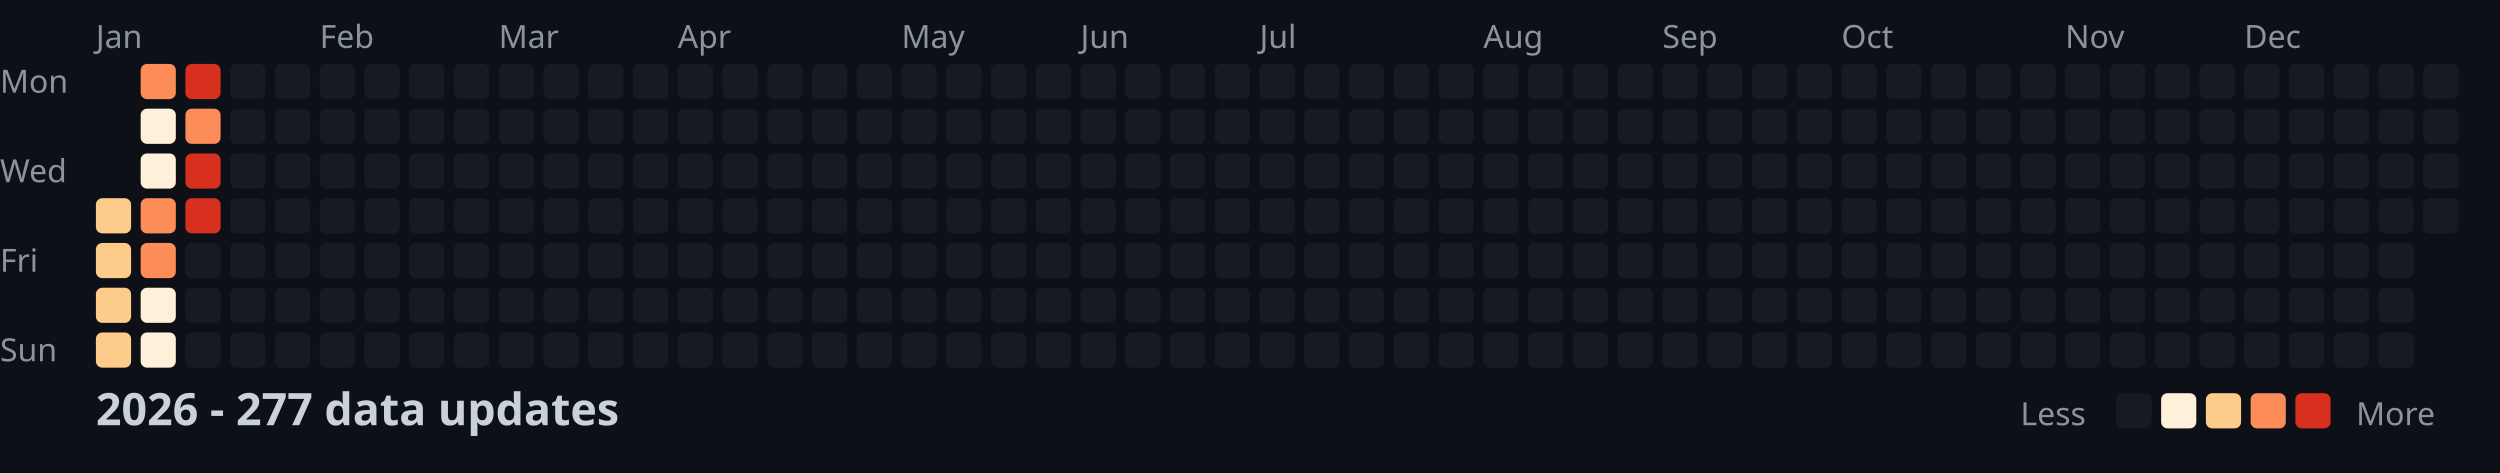
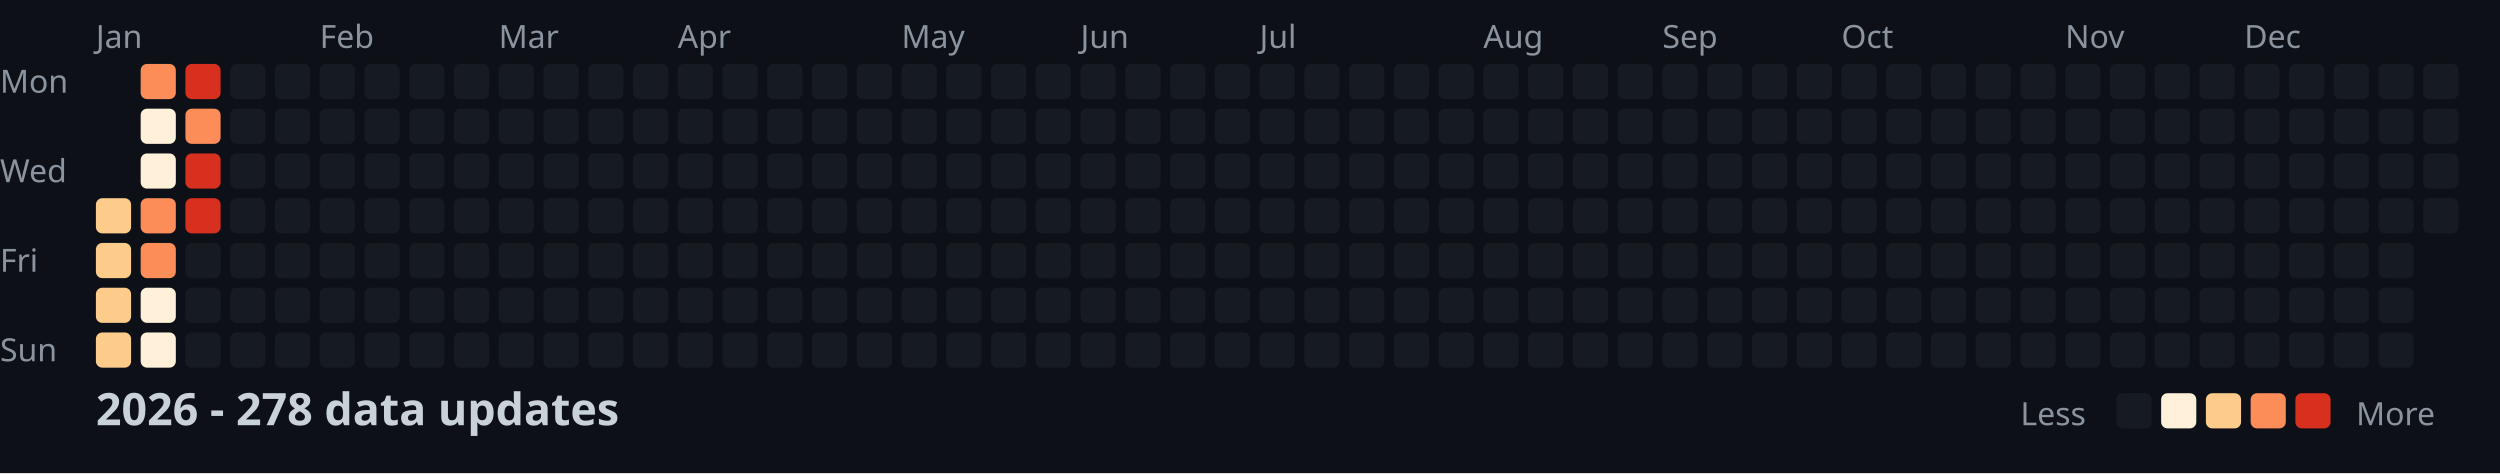
<svg xmlns="http://www.w3.org/2000/svg" width="782" height="148">
  <style>
    .month { font: 10px sans-serif; fill: #8b949e; }
    .day { font: 10px sans-serif; fill: #8b949e; }
    .title { font: bold 14px sans-serif; fill: #c9d1d9; }
    .legend { font: 10px sans-serif; fill: #8b949e; }
  </style>
  <rect width="100%" height="100%" fill="#0d1117" />
  <text x="0" y="29" class="day">Mon</text>
  <text x="0" y="57" class="day">Wed</text>
  <text x="0" y="85" class="day">Fri</text>
  <text x="0" y="113" class="day">Sun</text>
  <text x="30" y="15" class="month">Jan</text>
  <text x="100" y="15" class="month">Feb</text>
  <text x="156" y="15" class="month">Mar</text>
  <text x="212" y="15" class="month">Apr</text>
  <text x="282" y="15" class="month">May</text>
  <text x="338" y="15" class="month">Jun</text>
  <text x="394" y="15" class="month">Jul</text>
  <text x="464" y="15" class="month">Aug</text>
  <text x="520" y="15" class="month">Sep</text>
  <text x="576" y="15" class="month">Oct</text>
  <text x="646" y="15" class="month">Nov</text>
  <text x="702" y="15" class="month">Dec</text>
  <rect x="30" y="62" width="11" height="11" fill="#fdcc8a" rx="2" />
  <rect x="30" y="76" width="11" height="11" fill="#fdcc8a" rx="2" />
  <rect x="30" y="90" width="11" height="11" fill="#fdcc8a" rx="2" />
  <rect x="30" y="104" width="11" height="11" fill="#fdcc8a" rx="2" />
  <rect x="44" y="20" width="11" height="11" fill="#fc8d59" rx="2" />
  <rect x="44" y="34" width="11" height="11" fill="#fef0d9" rx="2" />
  <rect x="44" y="48" width="11" height="11" fill="#fef0d9" rx="2" />
  <rect x="44" y="62" width="11" height="11" fill="#fc8d59" rx="2" />
  <rect x="44" y="76" width="11" height="11" fill="#fc8d59" rx="2" />
  <rect x="44" y="90" width="11" height="11" fill="#fef0d9" rx="2" />
  <rect x="44" y="104" width="11" height="11" fill="#fef0d9" rx="2" />
  <rect x="58" y="20" width="11" height="11" fill="#d7301f" rx="2" />
  <rect x="58" y="34" width="11" height="11" fill="#fc8d59" rx="2" />
  <rect x="58" y="48" width="11" height="11" fill="#d7301f" rx="2" />
  <rect x="58" y="62" width="11" height="11" fill="#d7301f" rx="2" />
  <rect x="58" y="76" width="11" height="11" fill="#161b22" rx="2" />
  <rect x="58" y="90" width="11" height="11" fill="#161b22" rx="2" />
  <rect x="58" y="104" width="11" height="11" fill="#161b22" rx="2" />
  <rect x="72" y="20" width="11" height="11" fill="#161b22" rx="2" />
  <rect x="72" y="34" width="11" height="11" fill="#161b22" rx="2" />
  <rect x="72" y="48" width="11" height="11" fill="#161b22" rx="2" />
  <rect x="72" y="62" width="11" height="11" fill="#161b22" rx="2" />
  <rect x="72" y="76" width="11" height="11" fill="#161b22" rx="2" />
  <rect x="72" y="90" width="11" height="11" fill="#161b22" rx="2" />
  <rect x="72" y="104" width="11" height="11" fill="#161b22" rx="2" />
  <rect x="86" y="20" width="11" height="11" fill="#161b22" rx="2" />
  <rect x="86" y="34" width="11" height="11" fill="#161b22" rx="2" />
  <rect x="86" y="48" width="11" height="11" fill="#161b22" rx="2" />
  <rect x="86" y="62" width="11" height="11" fill="#161b22" rx="2" />
  <rect x="86" y="76" width="11" height="11" fill="#161b22" rx="2" />
  <rect x="86" y="90" width="11" height="11" fill="#161b22" rx="2" />
  <rect x="86" y="104" width="11" height="11" fill="#161b22" rx="2" />
  <rect x="100" y="20" width="11" height="11" fill="#161b22" rx="2" />
  <rect x="100" y="34" width="11" height="11" fill="#161b22" rx="2" />
  <rect x="100" y="48" width="11" height="11" fill="#161b22" rx="2" />
  <rect x="100" y="62" width="11" height="11" fill="#161b22" rx="2" />
  <rect x="100" y="76" width="11" height="11" fill="#161b22" rx="2" />
  <rect x="100" y="90" width="11" height="11" fill="#161b22" rx="2" />
  <rect x="100" y="104" width="11" height="11" fill="#161b22" rx="2" />
  <rect x="114" y="20" width="11" height="11" fill="#161b22" rx="2" />
  <rect x="114" y="34" width="11" height="11" fill="#161b22" rx="2" />
  <rect x="114" y="48" width="11" height="11" fill="#161b22" rx="2" />
  <rect x="114" y="62" width="11" height="11" fill="#161b22" rx="2" />
  <rect x="114" y="76" width="11" height="11" fill="#161b22" rx="2" />
  <rect x="114" y="90" width="11" height="11" fill="#161b22" rx="2" />
  <rect x="114" y="104" width="11" height="11" fill="#161b22" rx="2" />
  <rect x="128" y="20" width="11" height="11" fill="#161b22" rx="2" />
  <rect x="128" y="34" width="11" height="11" fill="#161b22" rx="2" />
  <rect x="128" y="48" width="11" height="11" fill="#161b22" rx="2" />
  <rect x="128" y="62" width="11" height="11" fill="#161b22" rx="2" />
  <rect x="128" y="76" width="11" height="11" fill="#161b22" rx="2" />
  <rect x="128" y="90" width="11" height="11" fill="#161b22" rx="2" />
  <rect x="128" y="104" width="11" height="11" fill="#161b22" rx="2" />
  <rect x="142" y="20" width="11" height="11" fill="#161b22" rx="2" />
  <rect x="142" y="34" width="11" height="11" fill="#161b22" rx="2" />
  <rect x="142" y="48" width="11" height="11" fill="#161b22" rx="2" />
  <rect x="142" y="62" width="11" height="11" fill="#161b22" rx="2" />
  <rect x="142" y="76" width="11" height="11" fill="#161b22" rx="2" />
  <rect x="142" y="90" width="11" height="11" fill="#161b22" rx="2" />
  <rect x="142" y="104" width="11" height="11" fill="#161b22" rx="2" />
  <rect x="156" y="20" width="11" height="11" fill="#161b22" rx="2" />
  <rect x="156" y="34" width="11" height="11" fill="#161b22" rx="2" />
  <rect x="156" y="48" width="11" height="11" fill="#161b22" rx="2" />
  <rect x="156" y="62" width="11" height="11" fill="#161b22" rx="2" />
  <rect x="156" y="76" width="11" height="11" fill="#161b22" rx="2" />
  <rect x="156" y="90" width="11" height="11" fill="#161b22" rx="2" />
  <rect x="156" y="104" width="11" height="11" fill="#161b22" rx="2" />
  <rect x="170" y="20" width="11" height="11" fill="#161b22" rx="2" />
  <rect x="170" y="34" width="11" height="11" fill="#161b22" rx="2" />
  <rect x="170" y="48" width="11" height="11" fill="#161b22" rx="2" />
  <rect x="170" y="62" width="11" height="11" fill="#161b22" rx="2" />
  <rect x="170" y="76" width="11" height="11" fill="#161b22" rx="2" />
  <rect x="170" y="90" width="11" height="11" fill="#161b22" rx="2" />
  <rect x="170" y="104" width="11" height="11" fill="#161b22" rx="2" />
  <rect x="184" y="20" width="11" height="11" fill="#161b22" rx="2" />
  <rect x="184" y="34" width="11" height="11" fill="#161b22" rx="2" />
  <rect x="184" y="48" width="11" height="11" fill="#161b22" rx="2" />
  <rect x="184" y="62" width="11" height="11" fill="#161b22" rx="2" />
  <rect x="184" y="76" width="11" height="11" fill="#161b22" rx="2" />
  <rect x="184" y="90" width="11" height="11" fill="#161b22" rx="2" />
  <rect x="184" y="104" width="11" height="11" fill="#161b22" rx="2" />
  <rect x="198" y="20" width="11" height="11" fill="#161b22" rx="2" />
  <rect x="198" y="34" width="11" height="11" fill="#161b22" rx="2" />
  <rect x="198" y="48" width="11" height="11" fill="#161b22" rx="2" />
  <rect x="198" y="62" width="11" height="11" fill="#161b22" rx="2" />
  <rect x="198" y="76" width="11" height="11" fill="#161b22" rx="2" />
  <rect x="198" y="90" width="11" height="11" fill="#161b22" rx="2" />
  <rect x="198" y="104" width="11" height="11" fill="#161b22" rx="2" />
  <rect x="212" y="20" width="11" height="11" fill="#161b22" rx="2" />
  <rect x="212" y="34" width="11" height="11" fill="#161b22" rx="2" />
  <rect x="212" y="48" width="11" height="11" fill="#161b22" rx="2" />
  <rect x="212" y="62" width="11" height="11" fill="#161b22" rx="2" />
  <rect x="212" y="76" width="11" height="11" fill="#161b22" rx="2" />
  <rect x="212" y="90" width="11" height="11" fill="#161b22" rx="2" />
  <rect x="212" y="104" width="11" height="11" fill="#161b22" rx="2" />
  <rect x="226" y="20" width="11" height="11" fill="#161b22" rx="2" />
  <rect x="226" y="34" width="11" height="11" fill="#161b22" rx="2" />
  <rect x="226" y="48" width="11" height="11" fill="#161b22" rx="2" />
  <rect x="226" y="62" width="11" height="11" fill="#161b22" rx="2" />
  <rect x="226" y="76" width="11" height="11" fill="#161b22" rx="2" />
  <rect x="226" y="90" width="11" height="11" fill="#161b22" rx="2" />
  <rect x="226" y="104" width="11" height="11" fill="#161b22" rx="2" />
  <rect x="240" y="20" width="11" height="11" fill="#161b22" rx="2" />
  <rect x="240" y="34" width="11" height="11" fill="#161b22" rx="2" />
  <rect x="240" y="48" width="11" height="11" fill="#161b22" rx="2" />
  <rect x="240" y="62" width="11" height="11" fill="#161b22" rx="2" />
  <rect x="240" y="76" width="11" height="11" fill="#161b22" rx="2" />
  <rect x="240" y="90" width="11" height="11" fill="#161b22" rx="2" />
  <rect x="240" y="104" width="11" height="11" fill="#161b22" rx="2" />
  <rect x="254" y="20" width="11" height="11" fill="#161b22" rx="2" />
  <rect x="254" y="34" width="11" height="11" fill="#161b22" rx="2" />
  <rect x="254" y="48" width="11" height="11" fill="#161b22" rx="2" />
  <rect x="254" y="62" width="11" height="11" fill="#161b22" rx="2" />
  <rect x="254" y="76" width="11" height="11" fill="#161b22" rx="2" />
  <rect x="254" y="90" width="11" height="11" fill="#161b22" rx="2" />
  <rect x="254" y="104" width="11" height="11" fill="#161b22" rx="2" />
  <rect x="268" y="20" width="11" height="11" fill="#161b22" rx="2" />
  <rect x="268" y="34" width="11" height="11" fill="#161b22" rx="2" />
  <rect x="268" y="48" width="11" height="11" fill="#161b22" rx="2" />
  <rect x="268" y="62" width="11" height="11" fill="#161b22" rx="2" />
  <rect x="268" y="76" width="11" height="11" fill="#161b22" rx="2" />
  <rect x="268" y="90" width="11" height="11" fill="#161b22" rx="2" />
  <rect x="268" y="104" width="11" height="11" fill="#161b22" rx="2" />
  <rect x="282" y="20" width="11" height="11" fill="#161b22" rx="2" />
  <rect x="282" y="34" width="11" height="11" fill="#161b22" rx="2" />
  <rect x="282" y="48" width="11" height="11" fill="#161b22" rx="2" />
  <rect x="282" y="62" width="11" height="11" fill="#161b22" rx="2" />
  <rect x="282" y="76" width="11" height="11" fill="#161b22" rx="2" />
  <rect x="282" y="90" width="11" height="11" fill="#161b22" rx="2" />
  <rect x="282" y="104" width="11" height="11" fill="#161b22" rx="2" />
  <rect x="296" y="20" width="11" height="11" fill="#161b22" rx="2" />
  <rect x="296" y="34" width="11" height="11" fill="#161b22" rx="2" />
  <rect x="296" y="48" width="11" height="11" fill="#161b22" rx="2" />
  <rect x="296" y="62" width="11" height="11" fill="#161b22" rx="2" />
  <rect x="296" y="76" width="11" height="11" fill="#161b22" rx="2" />
  <rect x="296" y="90" width="11" height="11" fill="#161b22" rx="2" />
  <rect x="296" y="104" width="11" height="11" fill="#161b22" rx="2" />
  <rect x="310" y="20" width="11" height="11" fill="#161b22" rx="2" />
  <rect x="310" y="34" width="11" height="11" fill="#161b22" rx="2" />
  <rect x="310" y="48" width="11" height="11" fill="#161b22" rx="2" />
  <rect x="310" y="62" width="11" height="11" fill="#161b22" rx="2" />
  <rect x="310" y="76" width="11" height="11" fill="#161b22" rx="2" />
  <rect x="310" y="90" width="11" height="11" fill="#161b22" rx="2" />
  <rect x="310" y="104" width="11" height="11" fill="#161b22" rx="2" />
  <rect x="324" y="20" width="11" height="11" fill="#161b22" rx="2" />
  <rect x="324" y="34" width="11" height="11" fill="#161b22" rx="2" />
  <rect x="324" y="48" width="11" height="11" fill="#161b22" rx="2" />
  <rect x="324" y="62" width="11" height="11" fill="#161b22" rx="2" />
  <rect x="324" y="76" width="11" height="11" fill="#161b22" rx="2" />
  <rect x="324" y="90" width="11" height="11" fill="#161b22" rx="2" />
  <rect x="324" y="104" width="11" height="11" fill="#161b22" rx="2" />
  <rect x="338" y="20" width="11" height="11" fill="#161b22" rx="2" />
  <rect x="338" y="34" width="11" height="11" fill="#161b22" rx="2" />
  <rect x="338" y="48" width="11" height="11" fill="#161b22" rx="2" />
  <rect x="338" y="62" width="11" height="11" fill="#161b22" rx="2" />
  <rect x="338" y="76" width="11" height="11" fill="#161b22" rx="2" />
  <rect x="338" y="90" width="11" height="11" fill="#161b22" rx="2" />
  <rect x="338" y="104" width="11" height="11" fill="#161b22" rx="2" />
  <rect x="352" y="20" width="11" height="11" fill="#161b22" rx="2" />
  <rect x="352" y="34" width="11" height="11" fill="#161b22" rx="2" />
  <rect x="352" y="48" width="11" height="11" fill="#161b22" rx="2" />
  <rect x="352" y="62" width="11" height="11" fill="#161b22" rx="2" />
  <rect x="352" y="76" width="11" height="11" fill="#161b22" rx="2" />
  <rect x="352" y="90" width="11" height="11" fill="#161b22" rx="2" />
  <rect x="352" y="104" width="11" height="11" fill="#161b22" rx="2" />
  <rect x="366" y="20" width="11" height="11" fill="#161b22" rx="2" />
  <rect x="366" y="34" width="11" height="11" fill="#161b22" rx="2" />
  <rect x="366" y="48" width="11" height="11" fill="#161b22" rx="2" />
  <rect x="366" y="62" width="11" height="11" fill="#161b22" rx="2" />
  <rect x="366" y="76" width="11" height="11" fill="#161b22" rx="2" />
  <rect x="366" y="90" width="11" height="11" fill="#161b22" rx="2" />
  <rect x="366" y="104" width="11" height="11" fill="#161b22" rx="2" />
  <rect x="380" y="20" width="11" height="11" fill="#161b22" rx="2" />
  <rect x="380" y="34" width="11" height="11" fill="#161b22" rx="2" />
  <rect x="380" y="48" width="11" height="11" fill="#161b22" rx="2" />
  <rect x="380" y="62" width="11" height="11" fill="#161b22" rx="2" />
  <rect x="380" y="76" width="11" height="11" fill="#161b22" rx="2" />
  <rect x="380" y="90" width="11" height="11" fill="#161b22" rx="2" />
  <rect x="380" y="104" width="11" height="11" fill="#161b22" rx="2" />
  <rect x="394" y="20" width="11" height="11" fill="#161b22" rx="2" />
  <rect x="394" y="34" width="11" height="11" fill="#161b22" rx="2" />
  <rect x="394" y="48" width="11" height="11" fill="#161b22" rx="2" />
  <rect x="394" y="62" width="11" height="11" fill="#161b22" rx="2" />
  <rect x="394" y="76" width="11" height="11" fill="#161b22" rx="2" />
  <rect x="394" y="90" width="11" height="11" fill="#161b22" rx="2" />
  <rect x="394" y="104" width="11" height="11" fill="#161b22" rx="2" />
  <rect x="408" y="20" width="11" height="11" fill="#161b22" rx="2" />
  <rect x="408" y="34" width="11" height="11" fill="#161b22" rx="2" />
  <rect x="408" y="48" width="11" height="11" fill="#161b22" rx="2" />
  <rect x="408" y="62" width="11" height="11" fill="#161b22" rx="2" />
  <rect x="408" y="76" width="11" height="11" fill="#161b22" rx="2" />
  <rect x="408" y="90" width="11" height="11" fill="#161b22" rx="2" />
  <rect x="408" y="104" width="11" height="11" fill="#161b22" rx="2" />
  <rect x="422" y="20" width="11" height="11" fill="#161b22" rx="2" />
  <rect x="422" y="34" width="11" height="11" fill="#161b22" rx="2" />
  <rect x="422" y="48" width="11" height="11" fill="#161b22" rx="2" />
  <rect x="422" y="62" width="11" height="11" fill="#161b22" rx="2" />
  <rect x="422" y="76" width="11" height="11" fill="#161b22" rx="2" />
  <rect x="422" y="90" width="11" height="11" fill="#161b22" rx="2" />
  <rect x="422" y="104" width="11" height="11" fill="#161b22" rx="2" />
  <rect x="436" y="20" width="11" height="11" fill="#161b22" rx="2" />
  <rect x="436" y="34" width="11" height="11" fill="#161b22" rx="2" />
  <rect x="436" y="48" width="11" height="11" fill="#161b22" rx="2" />
  <rect x="436" y="62" width="11" height="11" fill="#161b22" rx="2" />
  <rect x="436" y="76" width="11" height="11" fill="#161b22" rx="2" />
  <rect x="436" y="90" width="11" height="11" fill="#161b22" rx="2" />
  <rect x="436" y="104" width="11" height="11" fill="#161b22" rx="2" />
  <rect x="450" y="20" width="11" height="11" fill="#161b22" rx="2" />
  <rect x="450" y="34" width="11" height="11" fill="#161b22" rx="2" />
  <rect x="450" y="48" width="11" height="11" fill="#161b22" rx="2" />
  <rect x="450" y="62" width="11" height="11" fill="#161b22" rx="2" />
  <rect x="450" y="76" width="11" height="11" fill="#161b22" rx="2" />
  <rect x="450" y="90" width="11" height="11" fill="#161b22" rx="2" />
  <rect x="450" y="104" width="11" height="11" fill="#161b22" rx="2" />
  <rect x="464" y="20" width="11" height="11" fill="#161b22" rx="2" />
  <rect x="464" y="34" width="11" height="11" fill="#161b22" rx="2" />
  <rect x="464" y="48" width="11" height="11" fill="#161b22" rx="2" />
  <rect x="464" y="62" width="11" height="11" fill="#161b22" rx="2" />
  <rect x="464" y="76" width="11" height="11" fill="#161b22" rx="2" />
  <rect x="464" y="90" width="11" height="11" fill="#161b22" rx="2" />
  <rect x="464" y="104" width="11" height="11" fill="#161b22" rx="2" />
  <rect x="478" y="20" width="11" height="11" fill="#161b22" rx="2" />
  <rect x="478" y="34" width="11" height="11" fill="#161b22" rx="2" />
  <rect x="478" y="48" width="11" height="11" fill="#161b22" rx="2" />
  <rect x="478" y="62" width="11" height="11" fill="#161b22" rx="2" />
  <rect x="478" y="76" width="11" height="11" fill="#161b22" rx="2" />
  <rect x="478" y="90" width="11" height="11" fill="#161b22" rx="2" />
  <rect x="478" y="104" width="11" height="11" fill="#161b22" rx="2" />
  <rect x="492" y="20" width="11" height="11" fill="#161b22" rx="2" />
  <rect x="492" y="34" width="11" height="11" fill="#161b22" rx="2" />
  <rect x="492" y="48" width="11" height="11" fill="#161b22" rx="2" />
  <rect x="492" y="62" width="11" height="11" fill="#161b22" rx="2" />
  <rect x="492" y="76" width="11" height="11" fill="#161b22" rx="2" />
  <rect x="492" y="90" width="11" height="11" fill="#161b22" rx="2" />
  <rect x="492" y="104" width="11" height="11" fill="#161b22" rx="2" />
  <rect x="506" y="20" width="11" height="11" fill="#161b22" rx="2" />
  <rect x="506" y="34" width="11" height="11" fill="#161b22" rx="2" />
  <rect x="506" y="48" width="11" height="11" fill="#161b22" rx="2" />
  <rect x="506" y="62" width="11" height="11" fill="#161b22" rx="2" />
  <rect x="506" y="76" width="11" height="11" fill="#161b22" rx="2" />
  <rect x="506" y="90" width="11" height="11" fill="#161b22" rx="2" />
  <rect x="506" y="104" width="11" height="11" fill="#161b22" rx="2" />
  <rect x="520" y="20" width="11" height="11" fill="#161b22" rx="2" />
  <rect x="520" y="34" width="11" height="11" fill="#161b22" rx="2" />
  <rect x="520" y="48" width="11" height="11" fill="#161b22" rx="2" />
  <rect x="520" y="62" width="11" height="11" fill="#161b22" rx="2" />
  <rect x="520" y="76" width="11" height="11" fill="#161b22" rx="2" />
  <rect x="520" y="90" width="11" height="11" fill="#161b22" rx="2" />
  <rect x="520" y="104" width="11" height="11" fill="#161b22" rx="2" />
  <rect x="534" y="20" width="11" height="11" fill="#161b22" rx="2" />
  <rect x="534" y="34" width="11" height="11" fill="#161b22" rx="2" />
  <rect x="534" y="48" width="11" height="11" fill="#161b22" rx="2" />
  <rect x="534" y="62" width="11" height="11" fill="#161b22" rx="2" />
  <rect x="534" y="76" width="11" height="11" fill="#161b22" rx="2" />
  <rect x="534" y="90" width="11" height="11" fill="#161b22" rx="2" />
  <rect x="534" y="104" width="11" height="11" fill="#161b22" rx="2" />
  <rect x="548" y="20" width="11" height="11" fill="#161b22" rx="2" />
  <rect x="548" y="34" width="11" height="11" fill="#161b22" rx="2" />
  <rect x="548" y="48" width="11" height="11" fill="#161b22" rx="2" />
  <rect x="548" y="62" width="11" height="11" fill="#161b22" rx="2" />
  <rect x="548" y="76" width="11" height="11" fill="#161b22" rx="2" />
  <rect x="548" y="90" width="11" height="11" fill="#161b22" rx="2" />
  <rect x="548" y="104" width="11" height="11" fill="#161b22" rx="2" />
  <rect x="562" y="20" width="11" height="11" fill="#161b22" rx="2" />
  <rect x="562" y="34" width="11" height="11" fill="#161b22" rx="2" />
  <rect x="562" y="48" width="11" height="11" fill="#161b22" rx="2" />
  <rect x="562" y="62" width="11" height="11" fill="#161b22" rx="2" />
  <rect x="562" y="76" width="11" height="11" fill="#161b22" rx="2" />
  <rect x="562" y="90" width="11" height="11" fill="#161b22" rx="2" />
  <rect x="562" y="104" width="11" height="11" fill="#161b22" rx="2" />
  <rect x="576" y="20" width="11" height="11" fill="#161b22" rx="2" />
  <rect x="576" y="34" width="11" height="11" fill="#161b22" rx="2" />
  <rect x="576" y="48" width="11" height="11" fill="#161b22" rx="2" />
  <rect x="576" y="62" width="11" height="11" fill="#161b22" rx="2" />
  <rect x="576" y="76" width="11" height="11" fill="#161b22" rx="2" />
  <rect x="576" y="90" width="11" height="11" fill="#161b22" rx="2" />
  <rect x="576" y="104" width="11" height="11" fill="#161b22" rx="2" />
  <rect x="590" y="20" width="11" height="11" fill="#161b22" rx="2" />
  <rect x="590" y="34" width="11" height="11" fill="#161b22" rx="2" />
  <rect x="590" y="48" width="11" height="11" fill="#161b22" rx="2" />
  <rect x="590" y="62" width="11" height="11" fill="#161b22" rx="2" />
  <rect x="590" y="76" width="11" height="11" fill="#161b22" rx="2" />
  <rect x="590" y="90" width="11" height="11" fill="#161b22" rx="2" />
  <rect x="590" y="104" width="11" height="11" fill="#161b22" rx="2" />
  <rect x="604" y="20" width="11" height="11" fill="#161b22" rx="2" />
  <rect x="604" y="34" width="11" height="11" fill="#161b22" rx="2" />
  <rect x="604" y="48" width="11" height="11" fill="#161b22" rx="2" />
  <rect x="604" y="62" width="11" height="11" fill="#161b22" rx="2" />
  <rect x="604" y="76" width="11" height="11" fill="#161b22" rx="2" />
  <rect x="604" y="90" width="11" height="11" fill="#161b22" rx="2" />
  <rect x="604" y="104" width="11" height="11" fill="#161b22" rx="2" />
  <rect x="618" y="20" width="11" height="11" fill="#161b22" rx="2" />
  <rect x="618" y="34" width="11" height="11" fill="#161b22" rx="2" />
  <rect x="618" y="48" width="11" height="11" fill="#161b22" rx="2" />
  <rect x="618" y="62" width="11" height="11" fill="#161b22" rx="2" />
  <rect x="618" y="76" width="11" height="11" fill="#161b22" rx="2" />
  <rect x="618" y="90" width="11" height="11" fill="#161b22" rx="2" />
  <rect x="618" y="104" width="11" height="11" fill="#161b22" rx="2" />
  <rect x="632" y="20" width="11" height="11" fill="#161b22" rx="2" />
  <rect x="632" y="34" width="11" height="11" fill="#161b22" rx="2" />
  <rect x="632" y="48" width="11" height="11" fill="#161b22" rx="2" />
  <rect x="632" y="62" width="11" height="11" fill="#161b22" rx="2" />
  <rect x="632" y="76" width="11" height="11" fill="#161b22" rx="2" />
  <rect x="632" y="90" width="11" height="11" fill="#161b22" rx="2" />
  <rect x="632" y="104" width="11" height="11" fill="#161b22" rx="2" />
  <rect x="646" y="20" width="11" height="11" fill="#161b22" rx="2" />
  <rect x="646" y="34" width="11" height="11" fill="#161b22" rx="2" />
  <rect x="646" y="48" width="11" height="11" fill="#161b22" rx="2" />
  <rect x="646" y="62" width="11" height="11" fill="#161b22" rx="2" />
  <rect x="646" y="76" width="11" height="11" fill="#161b22" rx="2" />
  <rect x="646" y="90" width="11" height="11" fill="#161b22" rx="2" />
  <rect x="646" y="104" width="11" height="11" fill="#161b22" rx="2" />
  <rect x="660" y="20" width="11" height="11" fill="#161b22" rx="2" />
  <rect x="660" y="34" width="11" height="11" fill="#161b22" rx="2" />
  <rect x="660" y="48" width="11" height="11" fill="#161b22" rx="2" />
  <rect x="660" y="62" width="11" height="11" fill="#161b22" rx="2" />
  <rect x="660" y="76" width="11" height="11" fill="#161b22" rx="2" />
  <rect x="660" y="90" width="11" height="11" fill="#161b22" rx="2" />
  <rect x="660" y="104" width="11" height="11" fill="#161b22" rx="2" />
  <rect x="674" y="20" width="11" height="11" fill="#161b22" rx="2" />
  <rect x="674" y="34" width="11" height="11" fill="#161b22" rx="2" />
  <rect x="674" y="48" width="11" height="11" fill="#161b22" rx="2" />
  <rect x="674" y="62" width="11" height="11" fill="#161b22" rx="2" />
  <rect x="674" y="76" width="11" height="11" fill="#161b22" rx="2" />
  <rect x="674" y="90" width="11" height="11" fill="#161b22" rx="2" />
  <rect x="674" y="104" width="11" height="11" fill="#161b22" rx="2" />
  <rect x="688" y="20" width="11" height="11" fill="#161b22" rx="2" />
  <rect x="688" y="34" width="11" height="11" fill="#161b22" rx="2" />
  <rect x="688" y="48" width="11" height="11" fill="#161b22" rx="2" />
  <rect x="688" y="62" width="11" height="11" fill="#161b22" rx="2" />
  <rect x="688" y="76" width="11" height="11" fill="#161b22" rx="2" />
  <rect x="688" y="90" width="11" height="11" fill="#161b22" rx="2" />
  <rect x="688" y="104" width="11" height="11" fill="#161b22" rx="2" />
  <rect x="702" y="20" width="11" height="11" fill="#161b22" rx="2" />
  <rect x="702" y="34" width="11" height="11" fill="#161b22" rx="2" />
  <rect x="702" y="48" width="11" height="11" fill="#161b22" rx="2" />
  <rect x="702" y="62" width="11" height="11" fill="#161b22" rx="2" />
  <rect x="702" y="76" width="11" height="11" fill="#161b22" rx="2" />
  <rect x="702" y="90" width="11" height="11" fill="#161b22" rx="2" />
  <rect x="702" y="104" width="11" height="11" fill="#161b22" rx="2" />
  <rect x="716" y="20" width="11" height="11" fill="#161b22" rx="2" />
  <rect x="716" y="34" width="11" height="11" fill="#161b22" rx="2" />
  <rect x="716" y="48" width="11" height="11" fill="#161b22" rx="2" />
  <rect x="716" y="62" width="11" height="11" fill="#161b22" rx="2" />
  <rect x="716" y="76" width="11" height="11" fill="#161b22" rx="2" />
  <rect x="716" y="90" width="11" height="11" fill="#161b22" rx="2" />
  <rect x="716" y="104" width="11" height="11" fill="#161b22" rx="2" />
  <rect x="730" y="20" width="11" height="11" fill="#161b22" rx="2" />
  <rect x="730" y="34" width="11" height="11" fill="#161b22" rx="2" />
  <rect x="730" y="48" width="11" height="11" fill="#161b22" rx="2" />
  <rect x="730" y="62" width="11" height="11" fill="#161b22" rx="2" />
  <rect x="730" y="76" width="11" height="11" fill="#161b22" rx="2" />
  <rect x="730" y="90" width="11" height="11" fill="#161b22" rx="2" />
  <rect x="730" y="104" width="11" height="11" fill="#161b22" rx="2" />
  <rect x="744" y="20" width="11" height="11" fill="#161b22" rx="2" />
  <rect x="744" y="34" width="11" height="11" fill="#161b22" rx="2" />
  <rect x="744" y="48" width="11" height="11" fill="#161b22" rx="2" />
  <rect x="744" y="62" width="11" height="11" fill="#161b22" rx="2" />
  <rect x="744" y="76" width="11" height="11" fill="#161b22" rx="2" />
  <rect x="744" y="90" width="11" height="11" fill="#161b22" rx="2" />
  <rect x="744" y="104" width="11" height="11" fill="#161b22" rx="2" />
  <rect x="758" y="20" width="11" height="11" fill="#161b22" rx="2" />
  <rect x="758" y="34" width="11" height="11" fill="#161b22" rx="2" />
  <rect x="758" y="48" width="11" height="11" fill="#161b22" rx="2" />
  <rect x="758" y="62" width="11" height="11" fill="#161b22" rx="2" />
-   <text x="30" y="133" class="title">2026 - 277 data updates</text>
+   <text x="30" y="133" class="title">2026 - 278 data updates</text>
  <text x="632" y="133" class="legend">Less</text>
  <rect x="662" y="123" width="11" height="11" fill="#161b22" rx="2" />
  <rect x="676" y="123" width="11" height="11" fill="#fef0d9" rx="2" />
  <rect x="690" y="123" width="11" height="11" fill="#fdcc8a" rx="2" />
  <rect x="704" y="123" width="11" height="11" fill="#fc8d59" rx="2" />
  <rect x="718" y="123" width="11" height="11" fill="#d7301f" rx="2" />
  <text x="737" y="133" class="legend">More</text>
</svg>
